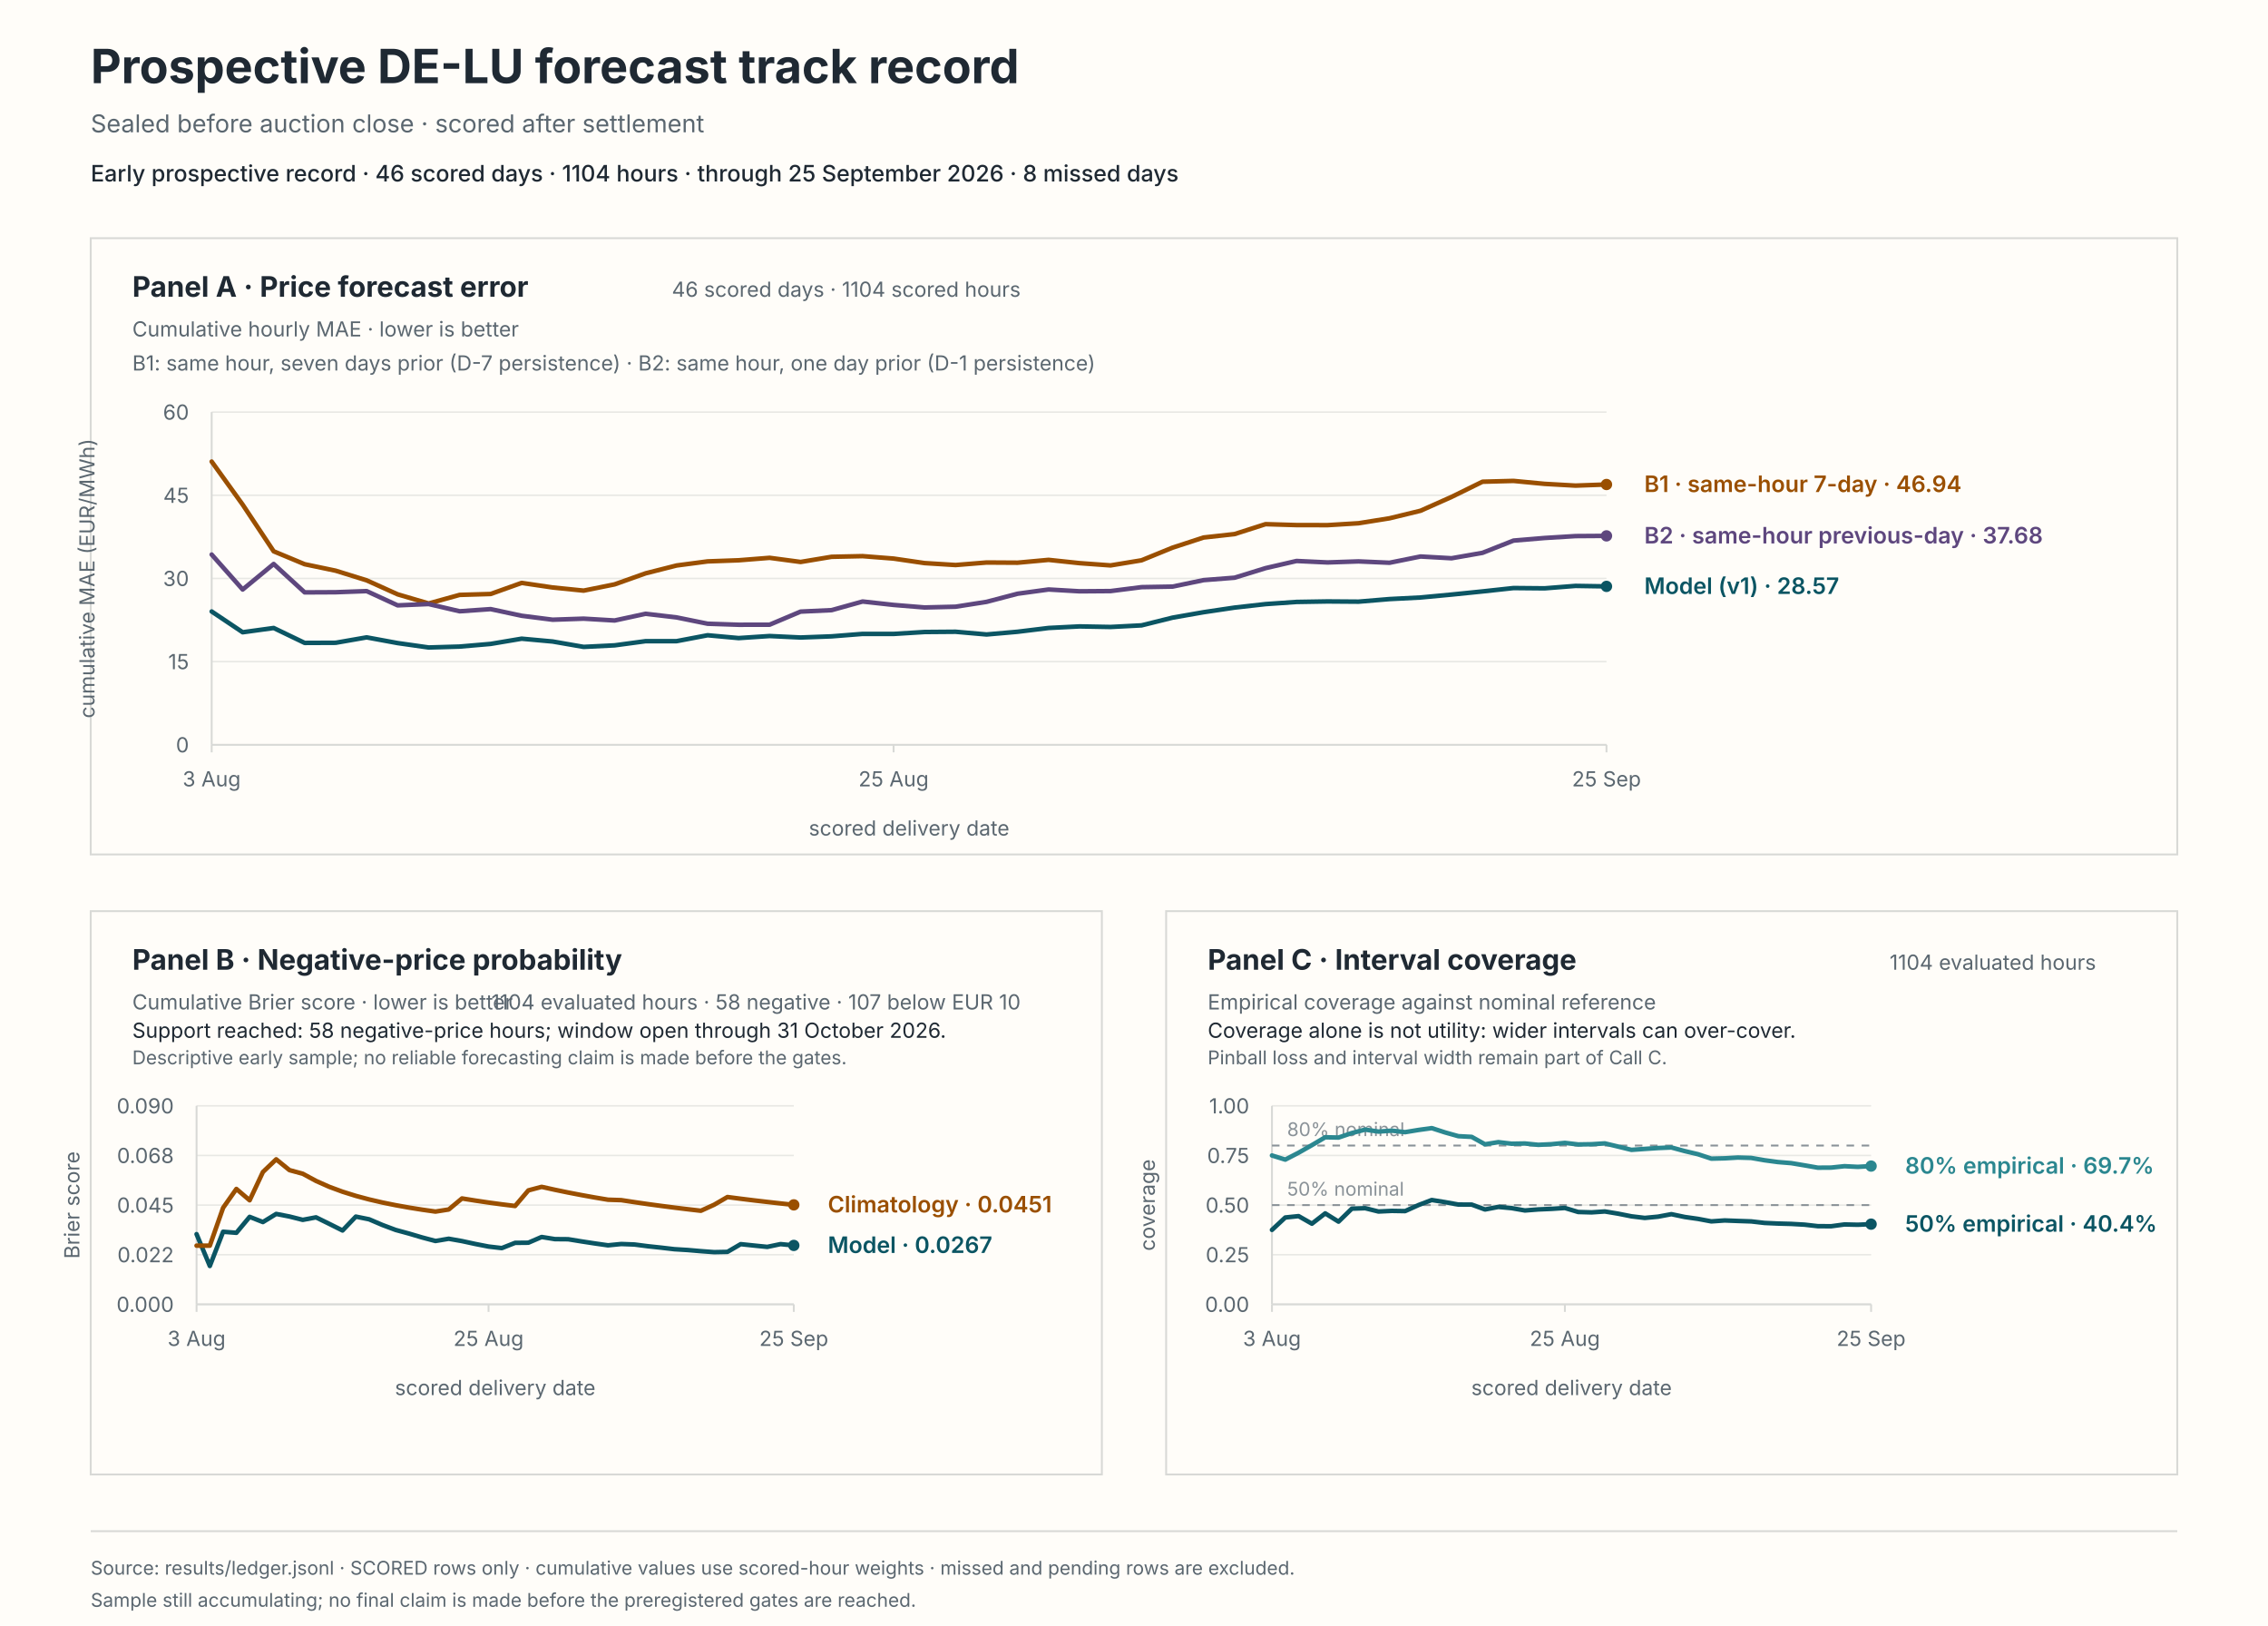
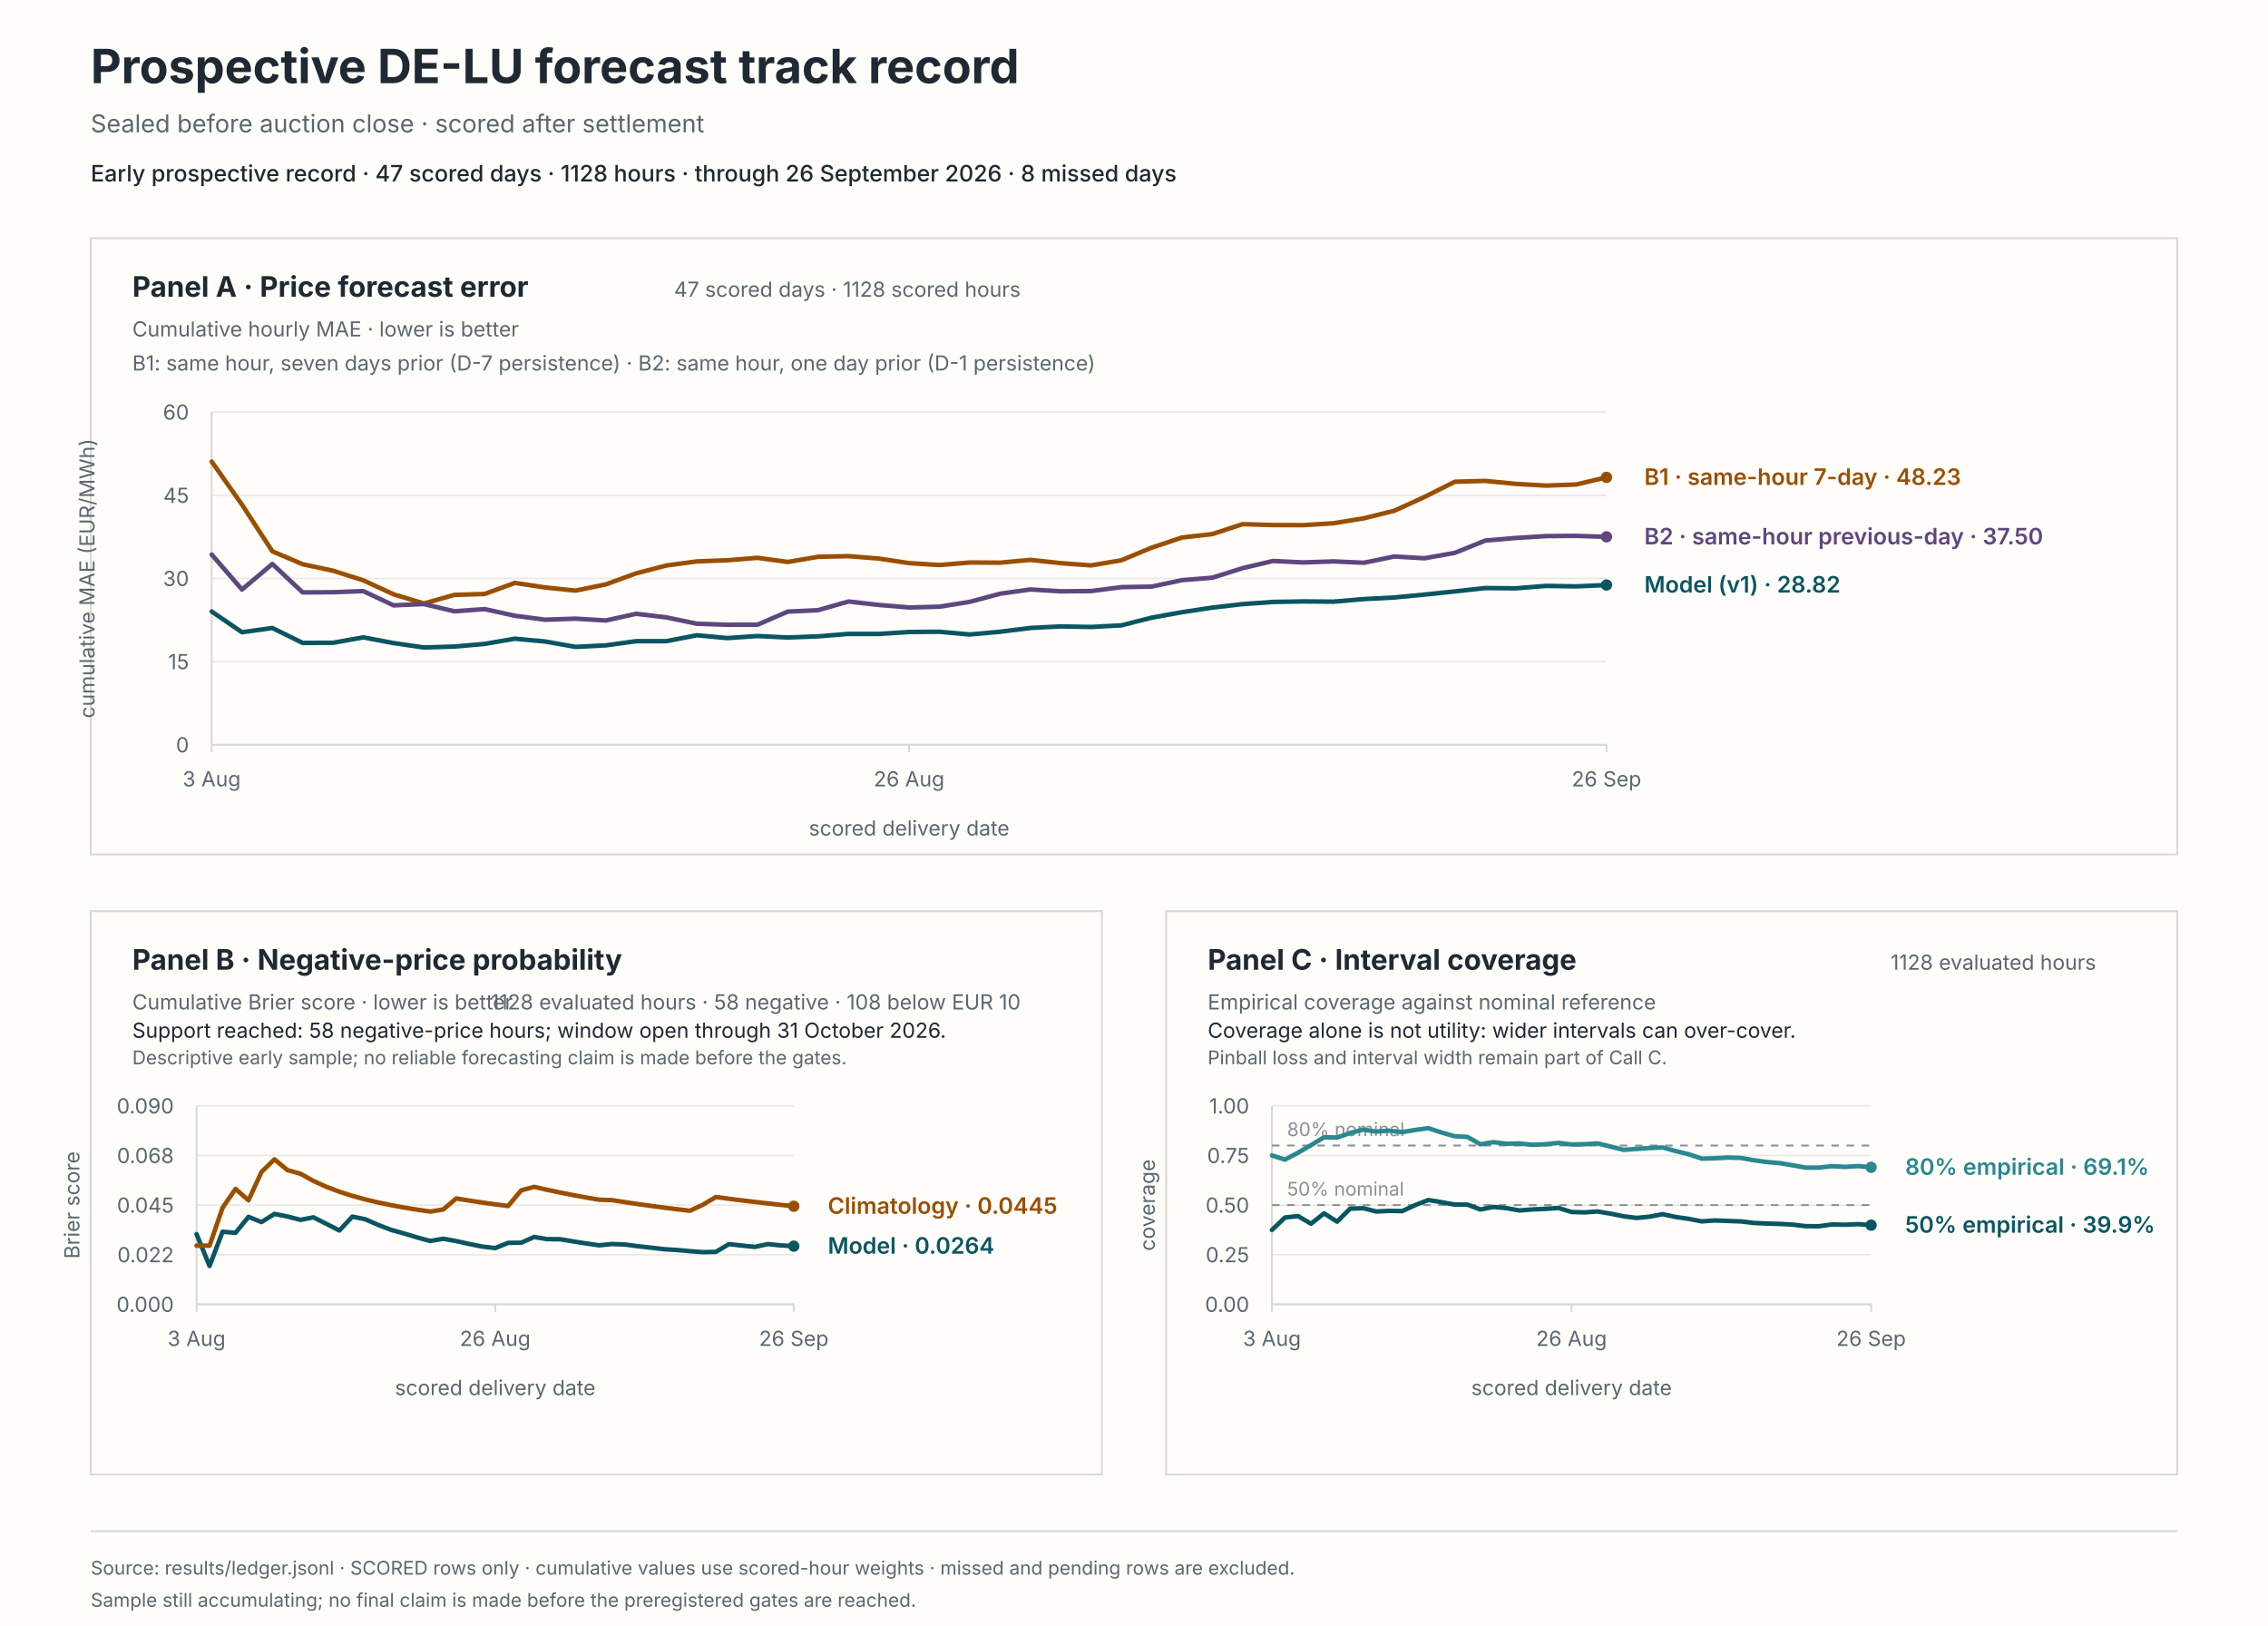
<svg xmlns="http://www.w3.org/2000/svg" viewBox="0 0 1200 860" role="img" aria-labelledby="svg-title svg-desc">
  <rect x="0" y="0" width="1200" height="860" fill="#fffdf9" stroke="#fffdf9" stroke-width="0" />
  <text x="48" y="44" fill="#1f2933" font-family="system-ui, -apple-system, BlinkMacSystemFont, 'Segoe UI', sans-serif" font-size="25px" font-weight="650">Prospective DE-LU forecast track record</text>
  <text x="48" y="70" fill="#5b6770" font-family="system-ui, -apple-system, BlinkMacSystemFont, 'Segoe UI', sans-serif" font-size="13px">Sealed before auction close · scored after settlement</text>
-   <text x="48" y="96" fill="#1f2933" font-family="system-ui, -apple-system, BlinkMacSystemFont, 'Segoe UI', sans-serif" font-size="12px" font-weight="550">Early prospective record · 46 scored days · 1104 hours · through 25 September 2026 · 8 missed days</text>
+   <text x="48" y="96" fill="#1f2933" font-family="system-ui, -apple-system, BlinkMacSystemFont, 'Segoe UI', sans-serif" font-size="12px" font-weight="550">Early prospective record · 47 scored days · 1128 hours · through 26 September 2026 · 8 missed days</text>
  <rect x="48" y="126" width="1104" height="326" fill="#fffdf9" stroke="#d8d9d6" stroke-width="1" />
  <rect x="48" y="482" width="535" height="298" fill="#fffdf9" stroke="#d8d9d6" stroke-width="1" />
  <rect x="617" y="482" width="535" height="298" fill="#fffdf9" stroke="#d8d9d6" stroke-width="1" />
  <text x="70" y="157" fill="#1f2933" font-family="system-ui, -apple-system, BlinkMacSystemFont, 'Segoe UI', sans-serif" font-size="15px" font-weight="650">Panel A · Price forecast error</text>
  <text x="70" y="178" fill="#5b6770" font-family="system-ui, -apple-system, BlinkMacSystemFont, 'Segoe UI', sans-serif" font-size="11px">Cumulative hourly MAE · lower is better</text>
-   <text x="540" y="157" fill="#5b6770" font-family="system-ui, -apple-system, BlinkMacSystemFont, 'Segoe UI', sans-serif" font-size="11px" text-anchor="end">46 scored days · 1104 scored hours</text>
+   <text x="540" y="157" fill="#5b6770" font-family="system-ui, -apple-system, BlinkMacSystemFont, 'Segoe UI', sans-serif" font-size="11px" text-anchor="end">47 scored days · 1128 scored hours</text>
  <text x="70" y="196" fill="#5b6770" font-family="system-ui, -apple-system, BlinkMacSystemFont, 'Segoe UI', sans-serif" font-size="11px">B1: same hour, seven days prior (D-7 persistence) · B2: same hour, one day prior (D-1 persistence)</text>
  <line x1="112" y1="394" x2="850" y2="394" stroke="#e8e8e4" stroke-width="0.8" />
  <text x="100" y="398" fill="#5b6770" font-family="system-ui, -apple-system, BlinkMacSystemFont, 'Segoe UI', sans-serif" font-size="11px" text-anchor="end">0</text>
  <line x1="112" y1="350" x2="850" y2="350" stroke="#e8e8e4" stroke-width="0.8" />
  <text x="100" y="354" fill="#5b6770" font-family="system-ui, -apple-system, BlinkMacSystemFont, 'Segoe UI', sans-serif" font-size="11px" text-anchor="end">15</text>
  <line x1="112" y1="306" x2="850" y2="306" stroke="#e8e8e4" stroke-width="0.8" />
  <text x="100" y="310" fill="#5b6770" font-family="system-ui, -apple-system, BlinkMacSystemFont, 'Segoe UI', sans-serif" font-size="11px" text-anchor="end">30</text>
  <line x1="112" y1="262" x2="850" y2="262" stroke="#e8e8e4" stroke-width="0.8" />
  <text x="100" y="266" fill="#5b6770" font-family="system-ui, -apple-system, BlinkMacSystemFont, 'Segoe UI', sans-serif" font-size="11px" text-anchor="end">45</text>
  <line x1="112" y1="218" x2="850" y2="218" stroke="#e8e8e4" stroke-width="0.8" />
  <text x="100" y="222" fill="#5b6770" font-family="system-ui, -apple-system, BlinkMacSystemFont, 'Segoe UI', sans-serif" font-size="11px" text-anchor="end">60</text>
  <line x1="112" y1="218" x2="112" y2="394" stroke="#d8d9d6" stroke-width="1" />
  <line x1="112" y1="394" x2="850" y2="394" stroke="#d8d9d6" stroke-width="1" />
  <line x1="112" y1="394" x2="112" y2="398" stroke="#d8d9d6" stroke-width="1" />
  <text x="112" y="416" fill="#5b6770" font-family="system-ui, -apple-system, BlinkMacSystemFont, 'Segoe UI', sans-serif" font-size="11px" text-anchor="middle">3 Aug</text>
-   <line x1="472.8" y1="394" x2="472.8" y2="398" stroke="#d8d9d6" stroke-width="1" />
-   <text x="472.8" y="416" fill="#5b6770" font-family="system-ui, -apple-system, BlinkMacSystemFont, 'Segoe UI', sans-serif" font-size="11px" text-anchor="middle">25 Aug</text>
+   <line x1="481" y1="394" x2="481" y2="398" stroke="#d8d9d6" stroke-width="1" />
+   <text x="481" y="416" fill="#5b6770" font-family="system-ui, -apple-system, BlinkMacSystemFont, 'Segoe UI', sans-serif" font-size="11px" text-anchor="middle">26 Aug</text>
  <line x1="850" y1="394" x2="850" y2="398" stroke="#d8d9d6" stroke-width="1" />
-   <text x="850" y="416" fill="#5b6770" font-family="system-ui, -apple-system, BlinkMacSystemFont, 'Segoe UI', sans-serif" font-size="11px" text-anchor="middle">25 Sep</text>
+   <text x="850" y="416" fill="#5b6770" font-family="system-ui, -apple-system, BlinkMacSystemFont, 'Segoe UI', sans-serif" font-size="11px" text-anchor="middle">26 Sep</text>
  <text x="481" y="442" fill="#5b6770" font-family="system-ui, -apple-system, BlinkMacSystemFont, 'Segoe UI', sans-serif" font-size="11px" text-anchor="middle">scored delivery date</text>
  <text x="50" y="306" fill="#5b6770" font-family="system-ui, -apple-system, BlinkMacSystemFont, 'Segoe UI', sans-serif" font-size="11px" text-anchor="middle" transform="rotate(-90 50 306)">cumulative MAE (EUR/MWh)</text>
-   <path d="M 112 323.48 L 128.4 334.47 L 144.8 332.21 L 161.2 340.1 L 177.6 340.03 L 194 337.17 L 210.4 340.19 L 226.8 342.52 L 243.2 342.04 L 259.6 340.63 L 276 337.87 L 292.4 339.36 L 308.8 342.21 L 325.2 341.39 L 341.6 339.18 L 358 339.17 L 374.4 336.05 L 390.8 337.55 L 407.2 336.46 L 423.6 337.24 L 440 336.63 L 456.4 335.33 L 472.8 335.35 L 489.2 334.33 L 505.6 334.2 L 522 335.64 L 538.4 334.2 L 554.8 332.2 L 571.2 331.37 L 587.6 331.67 L 604 330.82 L 620.4 326.74 L 636.8 323.86 L 653.2 321.42 L 669.6 319.57 L 686 318.43 L 702.4 318.16 L 718.8 318.28 L 735.2 316.91 L 751.6 316.07 L 768 314.53 L 784.4 312.86 L 800.8 311.08 L 817.2 311.23 L 833.6 309.94 L 850 310.2" fill="none" stroke="#0b5563" stroke-width="2.4" stroke-linecap="round" stroke-linejoin="round" />
-   <circle cx="850" cy="310.2" r="3" fill="#0b5563" />
-   <path d="M 112 244.18 L 128.4 266.96 L 144.8 291.64 L 161.2 298.47 L 177.6 301.9 L 194 307 L 210.4 314.41 L 226.8 319.24 L 243.2 314.7 L 259.6 314.22 L 276 308.36 L 292.4 310.78 L 308.8 312.44 L 325.2 309.13 L 341.6 303.29 L 358 299.14 L 374.4 296.98 L 390.8 296.39 L 407.2 295.09 L 423.6 297.28 L 440 294.55 L 456.4 294.2 L 472.8 295.49 L 489.2 297.88 L 505.6 298.9 L 522 297.57 L 538.4 297.67 L 554.8 296.17 L 571.2 297.91 L 587.6 299.1 L 604 296.4 L 620.4 289.71 L 636.8 284.35 L 653.2 282.53 L 669.6 277.28 L 686 277.77 L 702.4 277.8 L 718.8 276.8 L 735.2 274.18 L 751.6 270.19 L 768 262.88 L 784.4 254.83 L 800.8 254.4 L 817.2 255.96 L 833.6 256.89 L 850 256.3" fill="none" stroke="#9a4f00" stroke-width="2.4" stroke-linecap="round" stroke-linejoin="round" />
-   <circle cx="850" cy="256.3" r="3" fill="#9a4f00" />
-   <path d="M 112 293.36 L 128.4 311.86 L 144.8 298.34 L 161.2 313.37 L 177.6 313.29 L 194 312.7 L 210.4 320.24 L 226.8 319.54 L 243.2 323.37 L 259.6 322.22 L 276 325.74 L 292.4 327.83 L 308.8 327.27 L 325.2 328.24 L 341.6 324.69 L 358 326.62 L 374.4 329.95 L 390.8 330.5 L 407.2 330.47 L 423.6 323.54 L 440 322.77 L 456.4 318.2 L 472.8 320.01 L 489.2 321.35 L 505.6 320.95 L 522 318.38 L 538.4 314.08 L 554.8 311.84 L 571.2 312.8 L 587.6 312.68 L 604 310.6 L 620.4 310.31 L 636.8 306.89 L 653.2 305.61 L 669.6 300.55 L 686 296.76 L 702.4 297.53 L 718.8 296.98 L 735.2 297.7 L 751.6 294.39 L 768 295.32 L 784.4 292.45 L 800.8 285.97 L 817.2 284.6 L 833.6 283.59 L 850 283.48" fill="none" stroke="#5e477e" stroke-width="2.4" stroke-linecap="round" stroke-linejoin="round" />
-   <circle cx="850" cy="283.48" r="3" fill="#5e477e" />
-   <text x="870" y="314.2" fill="#0b5563" font-family="system-ui, -apple-system, BlinkMacSystemFont, 'Segoe UI', sans-serif" font-size="12px" font-weight="600">Model (v1) · 28.57</text>
-   <text x="870" y="260.3" fill="#9a4f00" font-family="system-ui, -apple-system, BlinkMacSystemFont, 'Segoe UI', sans-serif" font-size="12px" font-weight="600">B1 · same-hour 7-day · 46.94</text>
-   <text x="870" y="287.48" fill="#5e477e" font-family="system-ui, -apple-system, BlinkMacSystemFont, 'Segoe UI', sans-serif" font-size="12px" font-weight="600">B2 · same-hour previous-day · 37.68</text>
+   <path d="M 112 323.48 L 128.04 334.47 L 144.09 332.21 L 160.13 340.1 L 176.17 340.03 L 192.22 337.17 L 208.26 340.19 L 224.3 342.52 L 240.35 342.04 L 256.39 340.63 L 272.43 337.87 L 288.48 339.36 L 304.52 342.21 L 320.57 341.39 L 336.61 339.18 L 352.65 339.17 L 368.7 336.05 L 384.74 337.55 L 400.78 336.46 L 416.83 337.24 L 432.87 336.63 L 448.91 335.33 L 464.96 335.35 L 481 334.33 L 497.04 334.2 L 513.09 335.64 L 529.13 334.2 L 545.17 332.2 L 561.22 331.37 L 577.26 331.67 L 593.3 330.82 L 609.35 326.74 L 625.39 323.86 L 641.43 321.42 L 657.48 319.57 L 673.52 318.43 L 689.57 318.16 L 705.61 318.28 L 721.65 316.91 L 737.7 316.07 L 753.74 314.53 L 769.78 312.86 L 785.83 311.08 L 801.87 311.23 L 817.91 309.94 L 833.96 310.2 L 850 309.47" fill="none" stroke="#0b5563" stroke-width="2.4" stroke-linecap="round" stroke-linejoin="round" />
+   <circle cx="850" cy="309.47" r="3" fill="#0b5563" />
+   <path d="M 112 244.18 L 128.04 266.96 L 144.09 291.64 L 160.13 298.47 L 176.17 301.9 L 192.22 307 L 208.26 314.41 L 224.3 319.24 L 240.35 314.7 L 256.39 314.22 L 272.43 308.36 L 288.48 310.78 L 304.52 312.44 L 320.57 309.13 L 336.61 303.29 L 352.65 299.14 L 368.7 296.98 L 384.74 296.39 L 400.78 295.09 L 416.83 297.28 L 432.87 294.55 L 448.91 294.2 L 464.96 295.49 L 481 297.88 L 497.04 298.9 L 513.09 297.57 L 529.13 297.67 L 545.17 296.17 L 561.22 297.91 L 577.26 299.1 L 593.3 296.4 L 609.35 289.71 L 625.39 284.35 L 641.43 282.53 L 657.48 277.28 L 673.52 277.77 L 689.57 277.8 L 705.61 276.8 L 721.65 274.18 L 737.7 270.19 L 753.74 262.88 L 769.78 254.83 L 785.83 254.4 L 801.87 255.96 L 817.91 256.89 L 833.96 256.3 L 850 252.52" fill="none" stroke="#9a4f00" stroke-width="2.4" stroke-linecap="round" stroke-linejoin="round" />
+   <circle cx="850" cy="252.52" r="3" fill="#9a4f00" />
+   <path d="M 112 293.36 L 128.04 311.86 L 144.09 298.34 L 160.13 313.37 L 176.17 313.29 L 192.22 312.7 L 208.26 320.24 L 224.3 319.54 L 240.35 323.37 L 256.39 322.22 L 272.43 325.74 L 288.48 327.83 L 304.52 327.27 L 320.57 328.24 L 336.61 324.69 L 352.65 326.62 L 368.7 329.95 L 384.74 330.5 L 400.78 330.47 L 416.83 323.54 L 432.87 322.77 L 448.91 318.2 L 464.96 320.01 L 481 321.35 L 497.04 320.95 L 513.09 318.38 L 529.13 314.08 L 545.17 311.84 L 561.22 312.8 L 577.26 312.68 L 593.3 310.6 L 609.35 310.31 L 625.39 306.89 L 641.43 305.61 L 657.48 300.55 L 673.52 296.76 L 689.57 297.53 L 705.61 296.98 L 721.65 297.7 L 737.7 294.39 L 753.74 295.32 L 769.78 292.45 L 785.83 285.97 L 801.87 284.6 L 817.91 283.59 L 833.96 283.48 L 850 283.99" fill="none" stroke="#5e477e" stroke-width="2.4" stroke-linecap="round" stroke-linejoin="round" />
+   <circle cx="850" cy="283.99" r="3" fill="#5e477e" />
+   <text x="870" y="313.47" fill="#0b5563" font-family="system-ui, -apple-system, BlinkMacSystemFont, 'Segoe UI', sans-serif" font-size="12px" font-weight="600">Model (v1) · 28.82</text>
+   <text x="870" y="256.52" fill="#9a4f00" font-family="system-ui, -apple-system, BlinkMacSystemFont, 'Segoe UI', sans-serif" font-size="12px" font-weight="600">B1 · same-hour 7-day · 48.23</text>
+   <text x="870" y="287.99" fill="#5e477e" font-family="system-ui, -apple-system, BlinkMacSystemFont, 'Segoe UI', sans-serif" font-size="12px" font-weight="600">B2 · same-hour previous-day · 37.50</text>
  <text x="70" y="513" fill="#1f2933" font-family="system-ui, -apple-system, BlinkMacSystemFont, 'Segoe UI', sans-serif" font-size="15px" font-weight="650">Panel B · Negative-price probability</text>
  <text x="70" y="534" fill="#5b6770" font-family="system-ui, -apple-system, BlinkMacSystemFont, 'Segoe UI', sans-serif" font-size="11px">Cumulative Brier score · lower is better</text>
-   <text x="540" y="534" fill="#5b6770" font-family="system-ui, -apple-system, BlinkMacSystemFont, 'Segoe UI', sans-serif" font-size="11px" text-anchor="end">1104 evaluated hours · 58 negative · 107 below EUR 10</text>
+   <text x="540" y="534" fill="#5b6770" font-family="system-ui, -apple-system, BlinkMacSystemFont, 'Segoe UI', sans-serif" font-size="11px" text-anchor="end">1128 evaluated hours · 58 negative · 108 below EUR 10</text>
  <text x="70" y="549" fill="#1f2933" font-family="system-ui, -apple-system, BlinkMacSystemFont, 'Segoe UI', sans-serif" font-size="11px">Support reached: 58 negative-price hours; window open through 31 October 2026.</text>
  <text x="70" y="563" fill="#5b6770" font-family="system-ui, -apple-system, BlinkMacSystemFont, 'Segoe UI', sans-serif" font-size="10px">Descriptive early sample; no reliable forecasting claim is made before the gates.</text>
  <line x1="104" y1="690" x2="420" y2="690" stroke="#e8e8e4" stroke-width="0.8" />
  <text x="92" y="694" fill="#5b6770" font-family="system-ui, -apple-system, BlinkMacSystemFont, 'Segoe UI', sans-serif" font-size="11px" text-anchor="end">0.000</text>
  <line x1="104" y1="663.75" x2="420" y2="663.75" stroke="#e8e8e4" stroke-width="0.8" />
  <text x="92" y="667.75" fill="#5b6770" font-family="system-ui, -apple-system, BlinkMacSystemFont, 'Segoe UI', sans-serif" font-size="11px" text-anchor="end">0.022</text>
  <line x1="104" y1="637.5" x2="420" y2="637.5" stroke="#e8e8e4" stroke-width="0.8" />
  <text x="92" y="641.5" fill="#5b6770" font-family="system-ui, -apple-system, BlinkMacSystemFont, 'Segoe UI', sans-serif" font-size="11px" text-anchor="end">0.045</text>
  <line x1="104" y1="611.25" x2="420" y2="611.25" stroke="#e8e8e4" stroke-width="0.8" />
  <text x="92" y="615.25" fill="#5b6770" font-family="system-ui, -apple-system, BlinkMacSystemFont, 'Segoe UI', sans-serif" font-size="11px" text-anchor="end">0.068</text>
  <line x1="104" y1="585" x2="420" y2="585" stroke="#e8e8e4" stroke-width="0.8" />
  <text x="92" y="589" fill="#5b6770" font-family="system-ui, -apple-system, BlinkMacSystemFont, 'Segoe UI', sans-serif" font-size="11px" text-anchor="end">0.090</text>
  <line x1="104" y1="585" x2="104" y2="690" stroke="#d8d9d6" stroke-width="1" />
  <line x1="104" y1="690" x2="420" y2="690" stroke="#d8d9d6" stroke-width="1" />
  <line x1="104" y1="690" x2="104" y2="694" stroke="#d8d9d6" stroke-width="1" />
  <text x="104" y="712" fill="#5b6770" font-family="system-ui, -apple-system, BlinkMacSystemFont, 'Segoe UI', sans-serif" font-size="11px" text-anchor="middle">3 Aug</text>
-   <line x1="258.49" y1="690" x2="258.49" y2="694" stroke="#d8d9d6" stroke-width="1" />
-   <text x="258.49" y="712" fill="#5b6770" font-family="system-ui, -apple-system, BlinkMacSystemFont, 'Segoe UI', sans-serif" font-size="11px" text-anchor="middle">25 Aug</text>
+   <line x1="262" y1="690" x2="262" y2="694" stroke="#d8d9d6" stroke-width="1" />
+   <text x="262" y="712" fill="#5b6770" font-family="system-ui, -apple-system, BlinkMacSystemFont, 'Segoe UI', sans-serif" font-size="11px" text-anchor="middle">26 Aug</text>
  <line x1="420" y1="690" x2="420" y2="694" stroke="#d8d9d6" stroke-width="1" />
-   <text x="420" y="712" fill="#5b6770" font-family="system-ui, -apple-system, BlinkMacSystemFont, 'Segoe UI', sans-serif" font-size="11px" text-anchor="middle">25 Sep</text>
+   <text x="420" y="712" fill="#5b6770" font-family="system-ui, -apple-system, BlinkMacSystemFont, 'Segoe UI', sans-serif" font-size="11px" text-anchor="middle">26 Sep</text>
  <text x="262" y="738" fill="#5b6770" font-family="system-ui, -apple-system, BlinkMacSystemFont, 'Segoe UI', sans-serif" font-size="11px" text-anchor="middle">scored delivery date</text>
  <text x="42" y="637.5" fill="#5b6770" font-family="system-ui, -apple-system, BlinkMacSystemFont, 'Segoe UI', sans-serif" font-size="11px" text-anchor="middle" transform="rotate(-90 42 637.5)">Brier score</text>
-   <path d="M 104 652.87 L 111.02 669.71 L 118.04 651.6 L 125.07 652.16 L 132.09 643.72 L 139.11 646.47 L 146.13 642.17 L 153.16 643.54 L 160.18 645.31 L 167.2 643.98 L 174.22 647.42 L 181.24 650.93 L 188.27 643.59 L 195.29 645.01 L 202.31 648.01 L 209.33 650.64 L 216.36 652.55 L 223.38 654.63 L 230.4 656.49 L 237.42 655.3 L 244.44 656.54 L 251.47 658.06 L 258.49 659.43 L 265.51 660.25 L 272.53 657.47 L 279.56 657.4 L 286.58 654.37 L 293.6 655.5 L 300.62 655.56 L 307.64 656.7 L 314.67 657.78 L 321.69 658.78 L 328.71 658.08 L 335.73 658.35 L 342.76 659.26 L 349.78 660.01 L 356.8 660.83 L 363.82 661.26 L 370.84 661.87 L 377.87 662.39 L 384.89 662.25 L 391.91 658.16 L 398.93 658.9 L 405.96 659.61 L 412.98 658.14 L 420 658.83" fill="none" stroke="#0b5563" stroke-width="2.4" stroke-linecap="round" stroke-linejoin="round" />
-   <circle cx="420" cy="658.83" r="3" fill="#0b5563" />
-   <path d="M 104 658.95 L 111.02 658.95 L 118.04 638.95 L 125.07 628.96 L 132.09 634.95 L 139.11 619.99 L 146.13 613.29 L 153.16 619 L 160.18 620.91 L 167.2 624.71 L 174.22 627.83 L 181.24 630.42 L 188.27 632.62 L 195.29 634.5 L 202.31 636.13 L 209.33 637.55 L 216.36 638.81 L 223.38 639.93 L 230.4 640.93 L 237.42 639.82 L 244.44 633.98 L 251.47 635.11 L 258.49 636.15 L 265.51 637.1 L 272.53 637.97 L 279.56 629.72 L 286.58 627.85 L 293.6 629.4 L 300.62 630.85 L 307.64 632.2 L 314.67 633.47 L 321.69 634.65 L 328.71 634.88 L 335.73 635.95 L 342.76 636.97 L 349.78 637.92 L 356.8 638.83 L 363.82 639.68 L 370.84 640.5 L 377.87 637.3 L 384.89 633.23 L 391.91 634.14 L 398.93 635.01 L 405.96 635.83 L 412.98 636.62 L 420 637.38" fill="none" stroke="#9a4f00" stroke-width="2.4" stroke-linecap="round" stroke-linejoin="round" />
-   <circle cx="420" cy="637.38" r="3" fill="#9a4f00" />
-   <text x="438" y="662.83" fill="#0b5563" font-family="system-ui, -apple-system, BlinkMacSystemFont, 'Segoe UI', sans-serif" font-size="12px" font-weight="600">Model · 0.0267</text>
-   <text x="438" y="641.38" fill="#9a4f00" font-family="system-ui, -apple-system, BlinkMacSystemFont, 'Segoe UI', sans-serif" font-size="12px" font-weight="600">Climatology · 0.0451</text>
+   <path d="M 104 652.87 L 110.87 669.71 L 117.74 651.6 L 124.61 652.16 L 131.48 643.72 L 138.35 646.47 L 145.22 642.17 L 152.09 643.54 L 158.96 645.31 L 165.83 643.98 L 172.7 647.42 L 179.57 650.93 L 186.43 643.59 L 193.3 645.01 L 200.17 648.01 L 207.04 650.64 L 213.91 652.55 L 220.78 654.63 L 227.65 656.49 L 234.52 655.3 L 241.39 656.54 L 248.26 658.06 L 255.13 659.43 L 262 660.25 L 268.87 657.47 L 275.74 657.4 L 282.61 654.37 L 289.48 655.5 L 296.35 655.56 L 303.22 656.7 L 310.09 657.78 L 316.96 658.78 L 323.83 658.08 L 330.7 658.35 L 337.57 659.26 L 344.43 660.01 L 351.3 660.83 L 358.17 661.26 L 365.04 661.87 L 371.91 662.39 L 378.78 662.25 L 385.65 658.16 L 392.52 658.9 L 399.39 659.61 L 406.26 658.14 L 413.13 658.83 L 420 659.21" fill="none" stroke="#0b5563" stroke-width="2.4" stroke-linecap="round" stroke-linejoin="round" />
+   <circle cx="420" cy="659.21" r="3" fill="#0b5563" />
+   <path d="M 104 658.95 L 110.87 658.95 L 117.74 638.95 L 124.61 628.96 L 131.48 634.95 L 138.35 619.99 L 145.22 613.29 L 152.09 619 L 158.96 620.91 L 165.83 624.71 L 172.7 627.83 L 179.57 630.42 L 186.43 632.62 L 193.3 634.5 L 200.17 636.13 L 207.04 637.55 L 213.91 638.81 L 220.78 639.93 L 227.65 640.93 L 234.52 639.82 L 241.39 633.98 L 248.26 635.11 L 255.13 636.15 L 262 637.1 L 268.87 637.97 L 275.74 629.72 L 282.61 627.85 L 289.48 629.4 L 296.35 630.85 L 303.22 632.2 L 310.09 633.47 L 316.96 634.65 L 323.83 634.88 L 330.7 635.95 L 337.57 636.97 L 344.43 637.92 L 351.3 638.83 L 358.17 639.68 L 365.04 640.5 L 371.91 637.3 L 378.78 633.23 L 385.65 634.14 L 392.52 635.01 L 399.39 635.83 L 406.26 636.62 L 413.13 637.38 L 420 638.1" fill="none" stroke="#9a4f00" stroke-width="2.4" stroke-linecap="round" stroke-linejoin="round" />
+   <circle cx="420" cy="638.1" r="3" fill="#9a4f00" />
+   <text x="438" y="663.21" fill="#0b5563" font-family="system-ui, -apple-system, BlinkMacSystemFont, 'Segoe UI', sans-serif" font-size="12px" font-weight="600">Model · 0.0264</text>
+   <text x="438" y="642.1" fill="#9a4f00" font-family="system-ui, -apple-system, BlinkMacSystemFont, 'Segoe UI', sans-serif" font-size="12px" font-weight="600">Climatology · 0.0445</text>
  <text x="639" y="513" fill="#1f2933" font-family="system-ui, -apple-system, BlinkMacSystemFont, 'Segoe UI', sans-serif" font-size="15px" font-weight="650">Panel C · Interval coverage</text>
  <text x="639" y="534" fill="#5b6770" font-family="system-ui, -apple-system, BlinkMacSystemFont, 'Segoe UI', sans-serif" font-size="11px">Empirical coverage against nominal reference</text>
-   <text x="1109" y="513" fill="#5b6770" font-family="system-ui, -apple-system, BlinkMacSystemFont, 'Segoe UI', sans-serif" font-size="11px" text-anchor="end">1104 evaluated hours</text>
+   <text x="1109" y="513" fill="#5b6770" font-family="system-ui, -apple-system, BlinkMacSystemFont, 'Segoe UI', sans-serif" font-size="11px" text-anchor="end">1128 evaluated hours</text>
  <text x="639" y="549" fill="#1f2933" font-family="system-ui, -apple-system, BlinkMacSystemFont, 'Segoe UI', sans-serif" font-size="11px">Coverage alone is not utility: wider intervals can over-cover.</text>
  <text x="639" y="563" fill="#5b6770" font-family="system-ui, -apple-system, BlinkMacSystemFont, 'Segoe UI', sans-serif" font-size="10px">Pinball loss and interval width remain part of Call C.</text>
  <line x1="673" y1="690" x2="990" y2="690" stroke="#e8e8e4" stroke-width="0.8" />
  <text x="661" y="694" fill="#5b6770" font-family="system-ui, -apple-system, BlinkMacSystemFont, 'Segoe UI', sans-serif" font-size="11px" text-anchor="end">0.00</text>
  <line x1="673" y1="663.75" x2="990" y2="663.75" stroke="#e8e8e4" stroke-width="0.8" />
  <text x="661" y="667.75" fill="#5b6770" font-family="system-ui, -apple-system, BlinkMacSystemFont, 'Segoe UI', sans-serif" font-size="11px" text-anchor="end">0.25</text>
  <line x1="673" y1="637.5" x2="990" y2="637.5" stroke="#e8e8e4" stroke-width="0.8" />
  <text x="661" y="641.5" fill="#5b6770" font-family="system-ui, -apple-system, BlinkMacSystemFont, 'Segoe UI', sans-serif" font-size="11px" text-anchor="end">0.50</text>
  <line x1="673" y1="611.25" x2="990" y2="611.25" stroke="#e8e8e4" stroke-width="0.8" />
  <text x="661" y="615.25" fill="#5b6770" font-family="system-ui, -apple-system, BlinkMacSystemFont, 'Segoe UI', sans-serif" font-size="11px" text-anchor="end">0.75</text>
  <line x1="673" y1="585" x2="990" y2="585" stroke="#e8e8e4" stroke-width="0.8" />
  <text x="661" y="589" fill="#5b6770" font-family="system-ui, -apple-system, BlinkMacSystemFont, 'Segoe UI', sans-serif" font-size="11px" text-anchor="end">1.00</text>
  <line x1="673" y1="585" x2="673" y2="690" stroke="#d8d9d6" stroke-width="1" />
  <line x1="673" y1="690" x2="990" y2="690" stroke="#d8d9d6" stroke-width="1" />
  <line x1="673" y1="690" x2="673" y2="694" stroke="#d8d9d6" stroke-width="1" />
  <text x="673" y="712" fill="#5b6770" font-family="system-ui, -apple-system, BlinkMacSystemFont, 'Segoe UI', sans-serif" font-size="11px" text-anchor="middle">3 Aug</text>
-   <line x1="827.98" y1="690" x2="827.98" y2="694" stroke="#d8d9d6" stroke-width="1" />
-   <text x="827.98" y="712" fill="#5b6770" font-family="system-ui, -apple-system, BlinkMacSystemFont, 'Segoe UI', sans-serif" font-size="11px" text-anchor="middle">25 Aug</text>
+   <line x1="831.5" y1="690" x2="831.5" y2="694" stroke="#d8d9d6" stroke-width="1" />
+   <text x="831.5" y="712" fill="#5b6770" font-family="system-ui, -apple-system, BlinkMacSystemFont, 'Segoe UI', sans-serif" font-size="11px" text-anchor="middle">26 Aug</text>
  <line x1="990" y1="690" x2="990" y2="694" stroke="#d8d9d6" stroke-width="1" />
-   <text x="990" y="712" fill="#5b6770" font-family="system-ui, -apple-system, BlinkMacSystemFont, 'Segoe UI', sans-serif" font-size="11px" text-anchor="middle">25 Sep</text>
+   <text x="990" y="712" fill="#5b6770" font-family="system-ui, -apple-system, BlinkMacSystemFont, 'Segoe UI', sans-serif" font-size="11px" text-anchor="middle">26 Sep</text>
  <text x="831.5" y="738" fill="#5b6770" font-family="system-ui, -apple-system, BlinkMacSystemFont, 'Segoe UI', sans-serif" font-size="11px" text-anchor="middle">scored delivery date</text>
  <text x="611" y="637.5" fill="#5b6770" font-family="system-ui, -apple-system, BlinkMacSystemFont, 'Segoe UI', sans-serif" font-size="11px" text-anchor="middle" transform="rotate(-90 611 637.5)">coverage</text>
  <line x1="673" y1="637.5" x2="990" y2="637.5" stroke="#8a9298" stroke-width="1" stroke-dasharray="4 4" />
  <text x="681" y="632.5" fill="#8a9298" font-family="system-ui, -apple-system, BlinkMacSystemFont, 'Segoe UI', sans-serif" font-size="10px">50% nominal</text>
  <line x1="673" y1="606" x2="990" y2="606" stroke="#8a9298" stroke-width="1" stroke-dasharray="4 4" />
  <text x="681" y="601" fill="#8a9298" font-family="system-ui, -apple-system, BlinkMacSystemFont, 'Segoe UI', sans-serif" font-size="10px">80% nominal</text>
-   <path d="M 673 650.62 L 680.04 644.06 L 687.09 643.33 L 694.13 647.34 L 701.18 641.88 L 708.22 646.25 L 715.27 639.38 L 722.31 639.14 L 729.36 640.9 L 736.4 640.56 L 743.44 640.68 L 750.49 637.5 L 757.53 634.81 L 764.58 635.94 L 771.62 637.21 L 778.67 637.23 L 785.71 639.82 L 792.76 638.47 L 799.8 639.11 L 806.84 640.34 L 813.89 639.79 L 820.93 639.49 L 827.98 639.02 L 835.02 641.15 L 842.07 641.35 L 849.11 640.87 L 856.16 642.04 L 863.2 643.44 L 870.24 644.29 L 877.29 643.62 L 884.33 642.3 L 891.38 643.79 L 898.42 644.79 L 905.47 646.12 L 912.51 645.62 L 919.56 645.89 L 926.6 646.13 L 933.64 646.94 L 940.69 647.26 L 947.73 647.45 L 954.78 647.85 L 961.82 648.65 L 968.87 648.69 L 975.91 647.74 L 982.96 647.9 L 990 647.58" fill="none" stroke="#0b5563" stroke-width="2.4" stroke-linecap="round" stroke-linejoin="round" />
-   <circle cx="990" cy="647.58" r="3" fill="#0b5563" />
-   <path d="M 673 611.25 L 680.04 613.44 L 687.09 609.79 L 694.13 605.78 L 701.18 601.62 L 708.22 601.77 L 715.27 599.38 L 722.31 597.58 L 729.36 598.61 L 736.4 598.12 L 743.44 598.92 L 750.49 597.76 L 757.53 596.78 L 764.58 599.06 L 771.62 601.04 L 778.67 601.41 L 785.71 605.33 L 792.76 604.2 L 799.8 605.03 L 806.84 604.91 L 813.89 605.62 L 820.93 605.28 L 827.98 604.59 L 835.02 605.42 L 842.07 605.3 L 849.11 604.86 L 856.16 606.55 L 863.2 608.28 L 870.24 607.78 L 877.29 607.31 L 884.33 607.02 L 891.38 608.93 L 898.42 610.59 L 905.47 612.92 L 912.51 612.75 L 919.56 612.34 L 926.6 612.55 L 933.64 613.78 L 940.69 614.73 L 947.73 615.3 L 954.78 616.48 L 961.82 617.71 L 968.87 617.66 L 975.91 616.92 L 982.96 617.28 L 990 616.86" fill="none" stroke="#2b8790" stroke-width="2.4" stroke-linecap="round" stroke-linejoin="round" />
-   <circle cx="990" cy="616.86" r="3" fill="#2b8790" />
-   <text x="1008" y="651.58" fill="#0b5563" font-family="system-ui, -apple-system, BlinkMacSystemFont, 'Segoe UI', sans-serif" font-size="12px" font-weight="600">50% empirical · 40.4%</text>
-   <text x="1008" y="620.86" fill="#2b8790" font-family="system-ui, -apple-system, BlinkMacSystemFont, 'Segoe UI', sans-serif" font-size="12px" font-weight="600">80% empirical · 69.7%</text>
+   <path d="M 673 650.62 L 679.89 644.06 L 686.78 643.33 L 693.67 647.34 L 700.57 641.88 L 707.46 646.25 L 714.35 639.38 L 721.24 639.14 L 728.13 640.9 L 735.02 640.56 L 741.91 640.68 L 748.8 637.5 L 755.7 634.81 L 762.59 635.94 L 769.48 637.21 L 776.37 637.23 L 783.26 639.82 L 790.15 638.47 L 797.04 639.11 L 803.93 640.34 L 810.83 639.79 L 817.72 639.49 L 824.61 639.02 L 831.5 641.15 L 838.39 641.35 L 845.28 640.87 L 852.17 642.04 L 859.07 643.44 L 865.96 644.29 L 872.85 643.62 L 879.74 642.3 L 886.63 643.79 L 893.52 644.79 L 900.41 646.12 L 907.3 645.62 L 914.2 645.89 L 921.09 646.13 L 927.98 646.94 L 934.87 647.26 L 941.76 647.45 L 948.65 647.85 L 955.54 648.65 L 962.43 648.69 L 969.33 647.74 L 976.22 647.9 L 983.11 647.58 L 990 648.11" fill="none" stroke="#0b5563" stroke-width="2.4" stroke-linecap="round" stroke-linejoin="round" />
+   <circle cx="990" cy="648.11" r="3" fill="#0b5563" />
+   <path d="M 673 611.25 L 679.89 613.44 L 686.78 609.79 L 693.67 605.78 L 700.57 601.62 L 707.46 601.77 L 714.35 599.38 L 721.24 597.58 L 728.13 598.61 L 735.02 598.12 L 741.91 598.92 L 748.8 597.76 L 755.7 596.78 L 762.59 599.06 L 769.48 601.04 L 776.37 601.41 L 783.26 605.33 L 790.15 604.2 L 797.04 605.03 L 803.93 604.91 L 810.83 605.62 L 817.72 605.28 L 824.61 604.59 L 831.5 605.42 L 838.39 605.3 L 845.28 604.86 L 852.17 606.55 L 859.07 608.28 L 865.96 607.78 L 872.85 607.31 L 879.74 607.02 L 886.63 608.93 L 893.52 610.59 L 900.41 612.92 L 907.3 612.75 L 914.2 612.34 L 921.09 612.55 L 927.98 613.78 L 934.87 614.73 L 941.76 615.3 L 948.65 616.48 L 955.54 617.71 L 962.43 617.66 L 969.33 616.92 L 976.22 617.28 L 983.11 616.86 L 990 617.49" fill="none" stroke="#2b8790" stroke-width="2.4" stroke-linecap="round" stroke-linejoin="round" />
+   <circle cx="990" cy="617.49" r="3" fill="#2b8790" />
+   <text x="1008" y="652.11" fill="#0b5563" font-family="system-ui, -apple-system, BlinkMacSystemFont, 'Segoe UI', sans-serif" font-size="12px" font-weight="600">50% empirical · 39.9%</text>
+   <text x="1008" y="621.49" fill="#2b8790" font-family="system-ui, -apple-system, BlinkMacSystemFont, 'Segoe UI', sans-serif" font-size="12px" font-weight="600">80% empirical · 69.1%</text>
  <line x1="48" y1="810" x2="1152" y2="810" stroke="#d8d9d6" stroke-width="1" />
  <text x="48" y="833" fill="#5b6770" font-family="system-ui, -apple-system, BlinkMacSystemFont, 'Segoe UI', sans-serif" font-size="10px">Source: results/ledger.jsonl · SCORED rows only · cumulative values use scored-hour weights · missed and pending rows are excluded.</text>
  <text x="48" y="850" fill="#5b6770" font-family="system-ui, -apple-system, BlinkMacSystemFont, 'Segoe UI', sans-serif" font-size="10px">Sample still accumulating; no final claim is made before the preregistered gates are reached.</text>
</svg>
